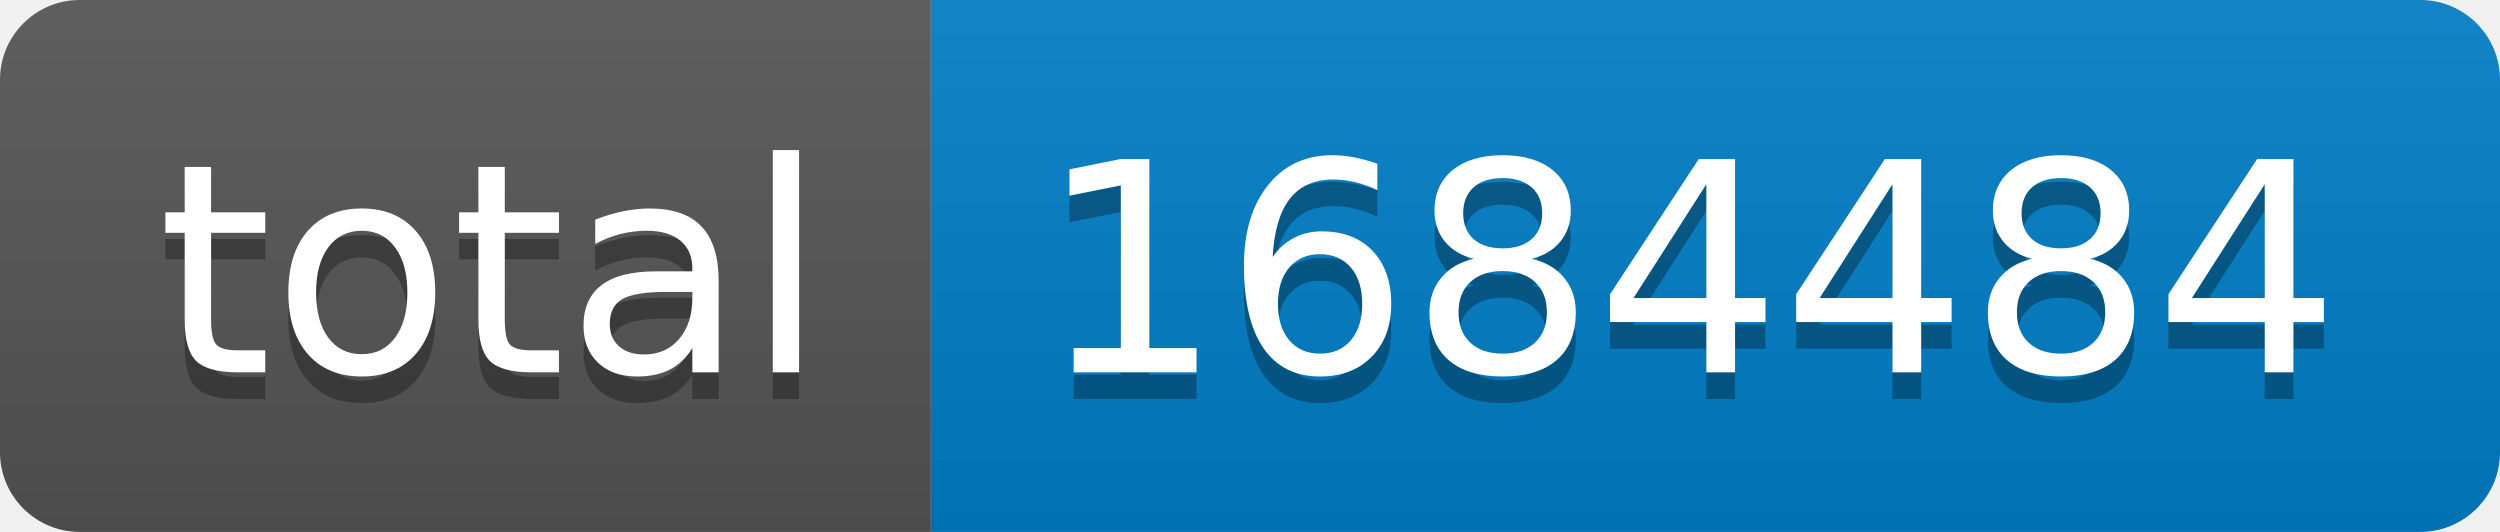
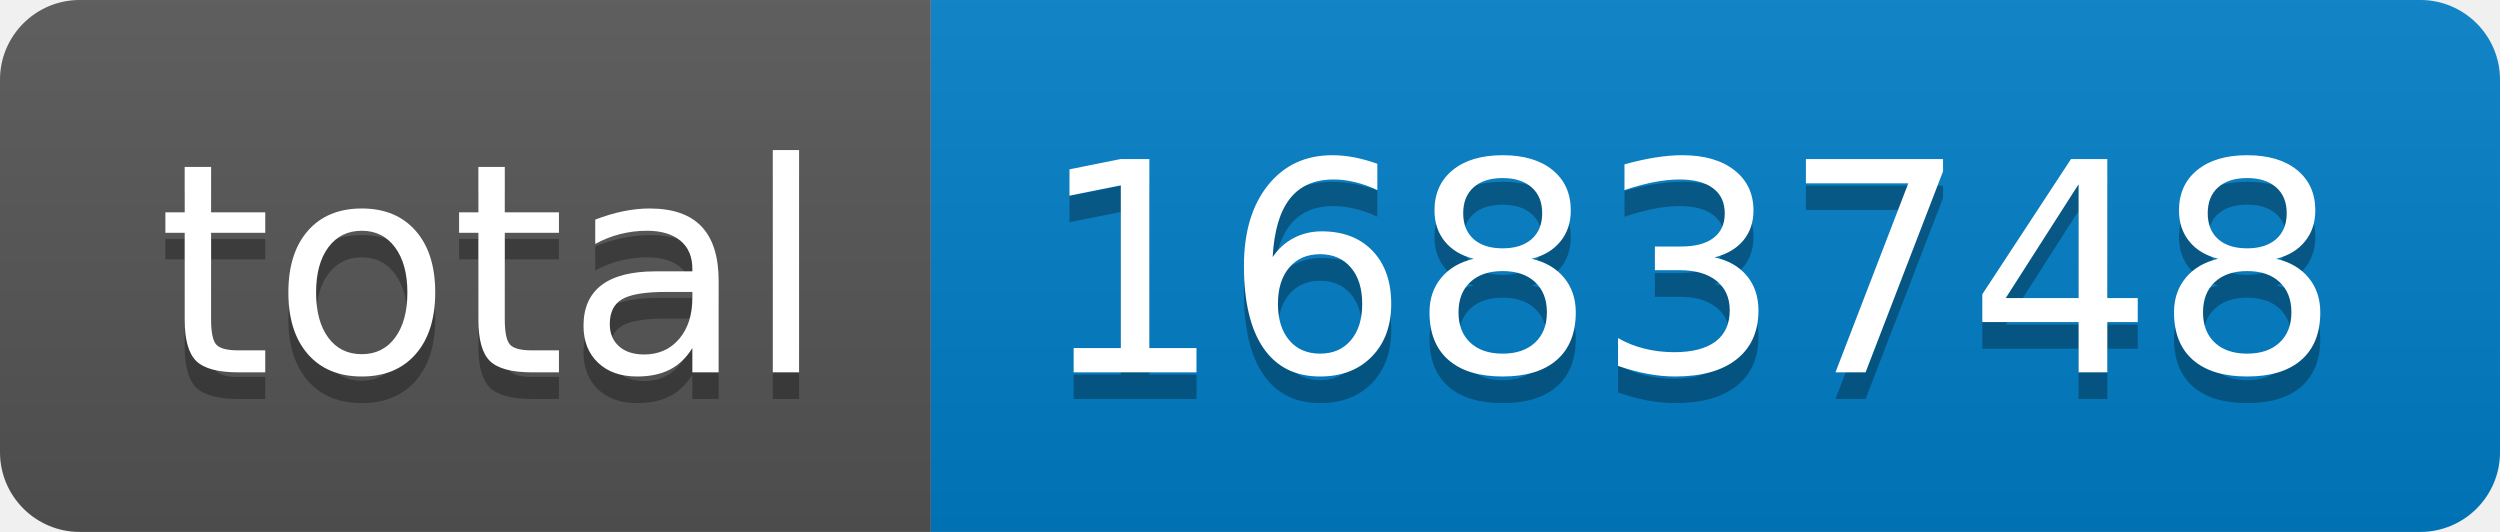
- <svg xmlns="http://www.w3.org/2000/svg" width="94" height="20" role="img" aria-label="total: 1684484">
+ <svg xmlns="http://www.w3.org/2000/svg" width="94" height="20" role="img" aria-label="total: 1683748">
  <linearGradient id="s" x2="0" y2="100%">
    <stop offset="0" stop-color="#bbb" stop-opacity=".1" />
    <stop offset="1" stop-opacity=".1" />
  </linearGradient>
  <clipPath id="r">
    <rect width="94" height="20" rx="3" fill="#fff" />
  </clipPath>
  <g clip-path="url(#r)">
    <rect width="35" height="20" fill="#555" />
    <rect x="35" width="59" height="20" fill="#007ec6" />
    <rect width="94" height="20" fill="url(#s)" />
  </g>
  <g fill="#fff" text-anchor="middle" font-family="Verdana,Geneva,DejaVu Sans,sans-serif" text-rendering="geometricPrecision" font-size="110">
    <text aria-hidden="true" x="185" y="150" fill="#010101" fill-opacity=".3" transform="scale(.1)" textLength="250">total</text>
    <text x="185" y="140" transform="scale(.1)" fill="#fff" textLength="250">total</text>
-     <text aria-hidden="true" x="635" y="150" fill="#010101" fill-opacity=".3" transform="scale(.1)" textLength="490">1684484</text>
-     <text x="635" y="140" transform="scale(.1)" fill="#fff" textLength="490">1684484</text>
+     <text aria-hidden="true" x="635" y="150" fill="#010101" fill-opacity=".3" transform="scale(.1)" textLength="490">1683748</text>
+     <text x="635" y="140" transform="scale(.1)" fill="#fff" textLength="490">1683748</text>
  </g>
</svg>
